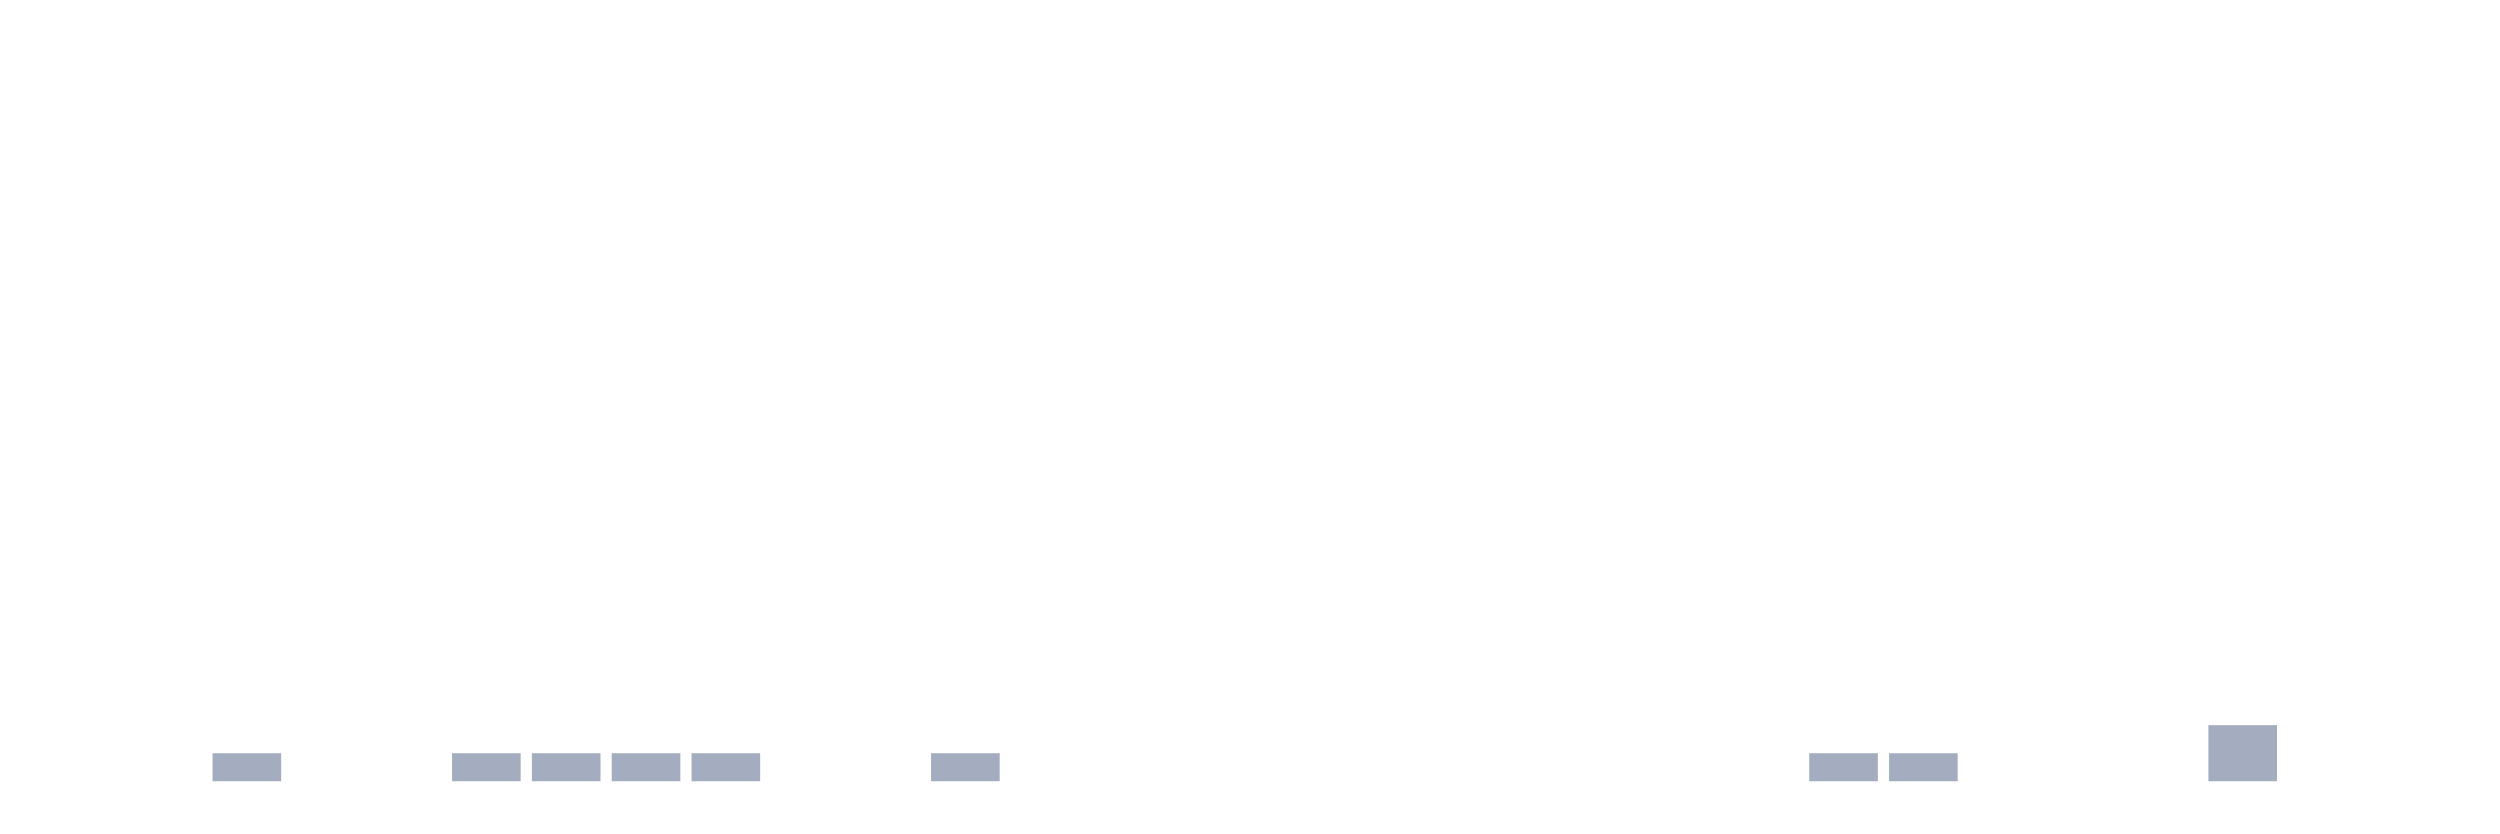
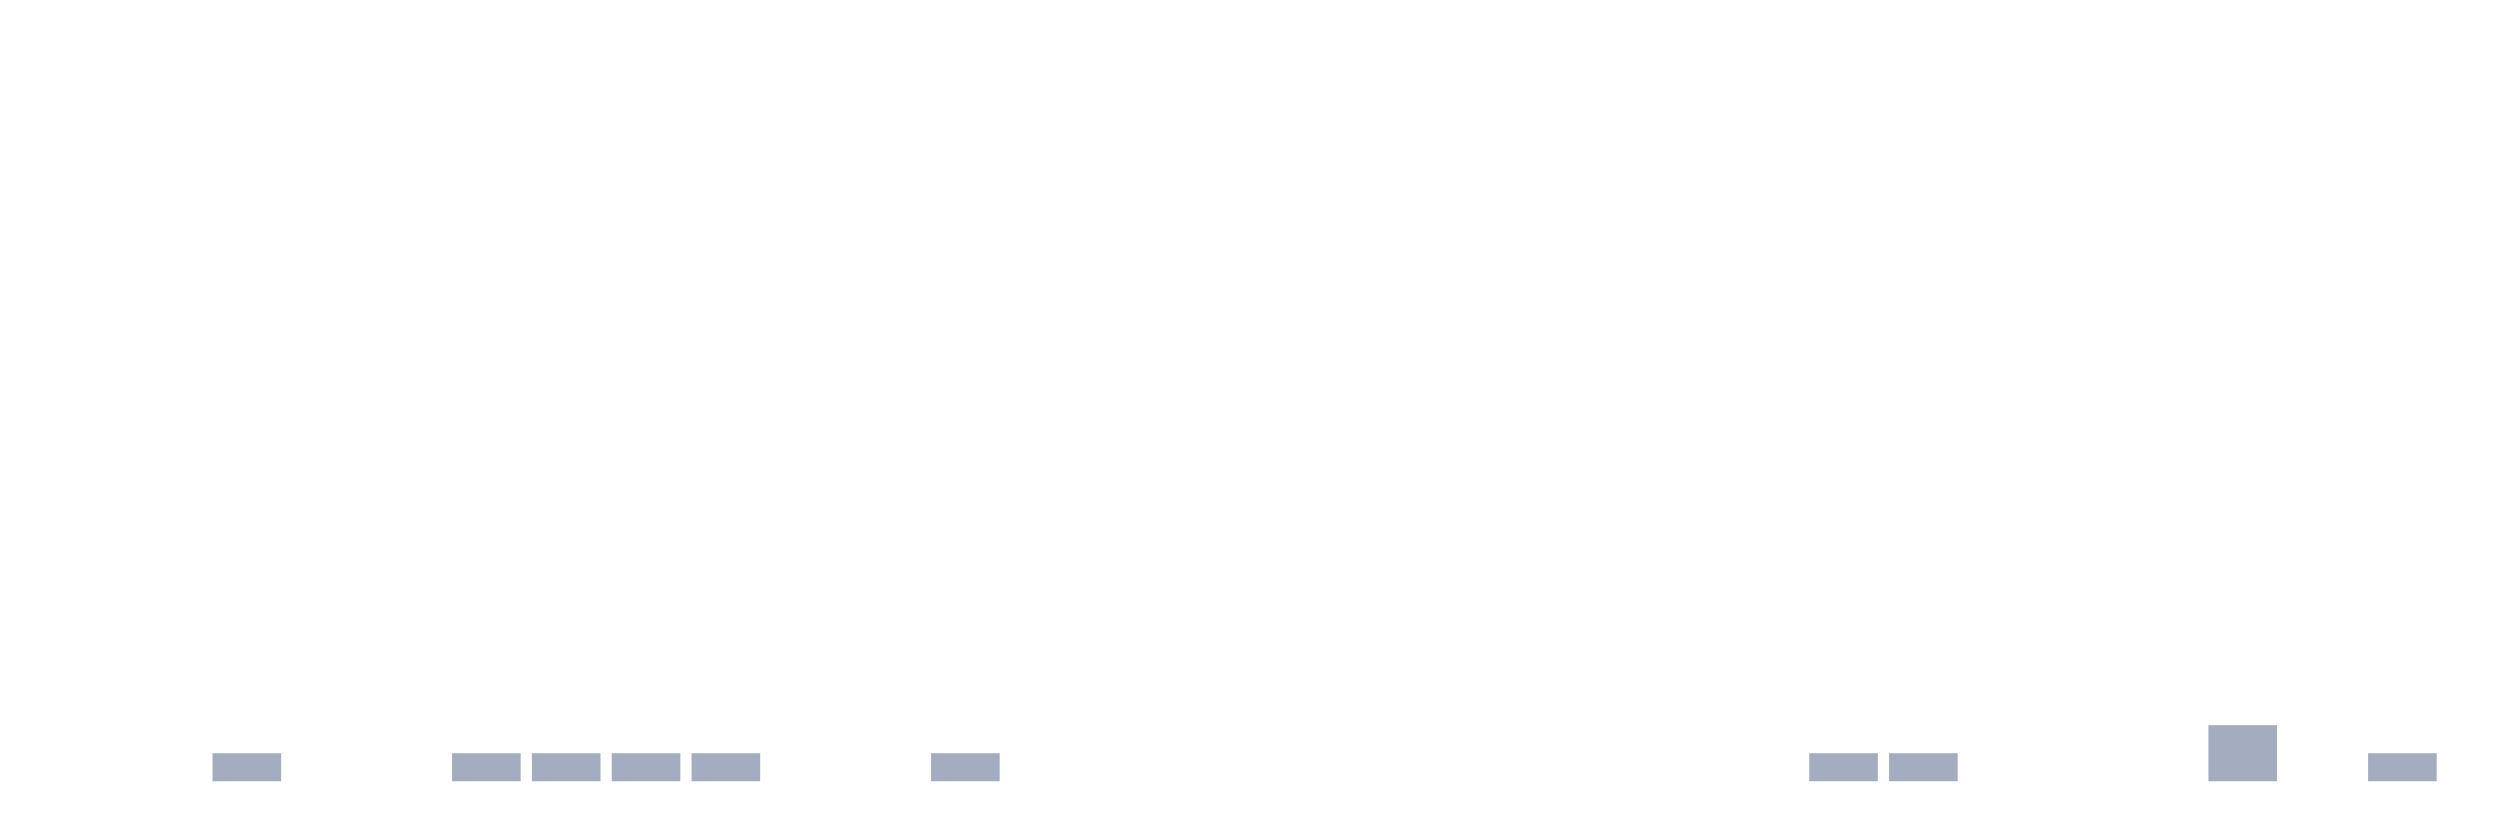
<svg xmlns="http://www.w3.org/2000/svg" viewBox="0 0 480 160">
  <g transform="translate(10,10)">
    <rect class="bar" x="0.153" width="13.175" y="140" height="0" fill="rgb(164,173,192)" />
    <rect class="bar" x="15.482" width="13.175" y="140" height="0" fill="rgb(164,173,192)" />
    <rect class="bar" x="30.81" width="13.175" y="134.615" height="5.385" fill="rgb(164,173,192)" />
    <rect class="bar" x="46.138" width="13.175" y="140" height="0" fill="rgb(164,173,192)" />
    <rect class="bar" x="61.466" width="13.175" y="140" height="0" fill="rgb(164,173,192)" />
    <rect class="bar" x="76.794" width="13.175" y="134.615" height="5.385" fill="rgb(164,173,192)" />
    <rect class="bar" x="92.123" width="13.175" y="134.615" height="5.385" fill="rgb(164,173,192)" />
    <rect class="bar" x="107.451" width="13.175" y="134.615" height="5.385" fill="rgb(164,173,192)" />
    <rect class="bar" x="122.779" width="13.175" y="134.615" height="5.385" fill="rgb(164,173,192)" />
    <rect class="bar" x="138.107" width="13.175" y="140" height="0" fill="rgb(164,173,192)" />
    <rect class="bar" x="153.436" width="13.175" y="140" height="0" fill="rgb(164,173,192)" />
    <rect class="bar" x="168.764" width="13.175" y="134.615" height="5.385" fill="rgb(164,173,192)" />
    <rect class="bar" x="184.092" width="13.175" y="140" height="0" fill="rgb(164,173,192)" />
    <rect class="bar" x="199.42" width="13.175" y="140" height="0" fill="rgb(164,173,192)" />
    <rect class="bar" x="214.748" width="13.175" y="140" height="0" fill="rgb(164,173,192)" />
    <rect class="bar" x="230.077" width="13.175" y="140" height="0" fill="rgb(164,173,192)" />
    <rect class="bar" x="245.405" width="13.175" y="140" height="0" fill="rgb(164,173,192)" />
    <rect class="bar" x="260.733" width="13.175" y="140" height="0" fill="rgb(164,173,192)" />
    <rect class="bar" x="276.061" width="13.175" y="140" height="0" fill="rgb(164,173,192)" />
    <rect class="bar" x="291.39" width="13.175" y="140" height="0" fill="rgb(164,173,192)" />
    <rect class="bar" x="306.718" width="13.175" y="140" height="0" fill="rgb(164,173,192)" />
    <rect class="bar" x="322.046" width="13.175" y="140" height="0" fill="rgb(164,173,192)" />
    <rect class="bar" x="337.374" width="13.175" y="134.615" height="5.385" fill="rgb(164,173,192)" />
    <rect class="bar" x="352.702" width="13.175" y="134.615" height="5.385" fill="rgb(164,173,192)" />
    <rect class="bar" x="368.031" width="13.175" y="140" height="0" fill="rgb(164,173,192)" />
    <rect class="bar" x="383.359" width="13.175" y="140" height="0" fill="rgb(164,173,192)" />
    <rect class="bar" x="398.687" width="13.175" y="140" height="0" fill="rgb(164,173,192)" />
    <rect class="bar" x="414.015" width="13.175" y="129.231" height="10.769" fill="rgb(164,173,192)" />
    <rect class="bar" x="429.344" width="13.175" y="140" height="0" fill="rgb(164,173,192)" />
-     <rect class="bar" x="444.672" width="13.175" y="140" height="0" fill="rgb(164,173,192)" />
+     <rect class="bar" x="444.672" width="13.175" y="134.615" height="5.385" fill="rgb(164,173,192)" />
  </g>
</svg>
